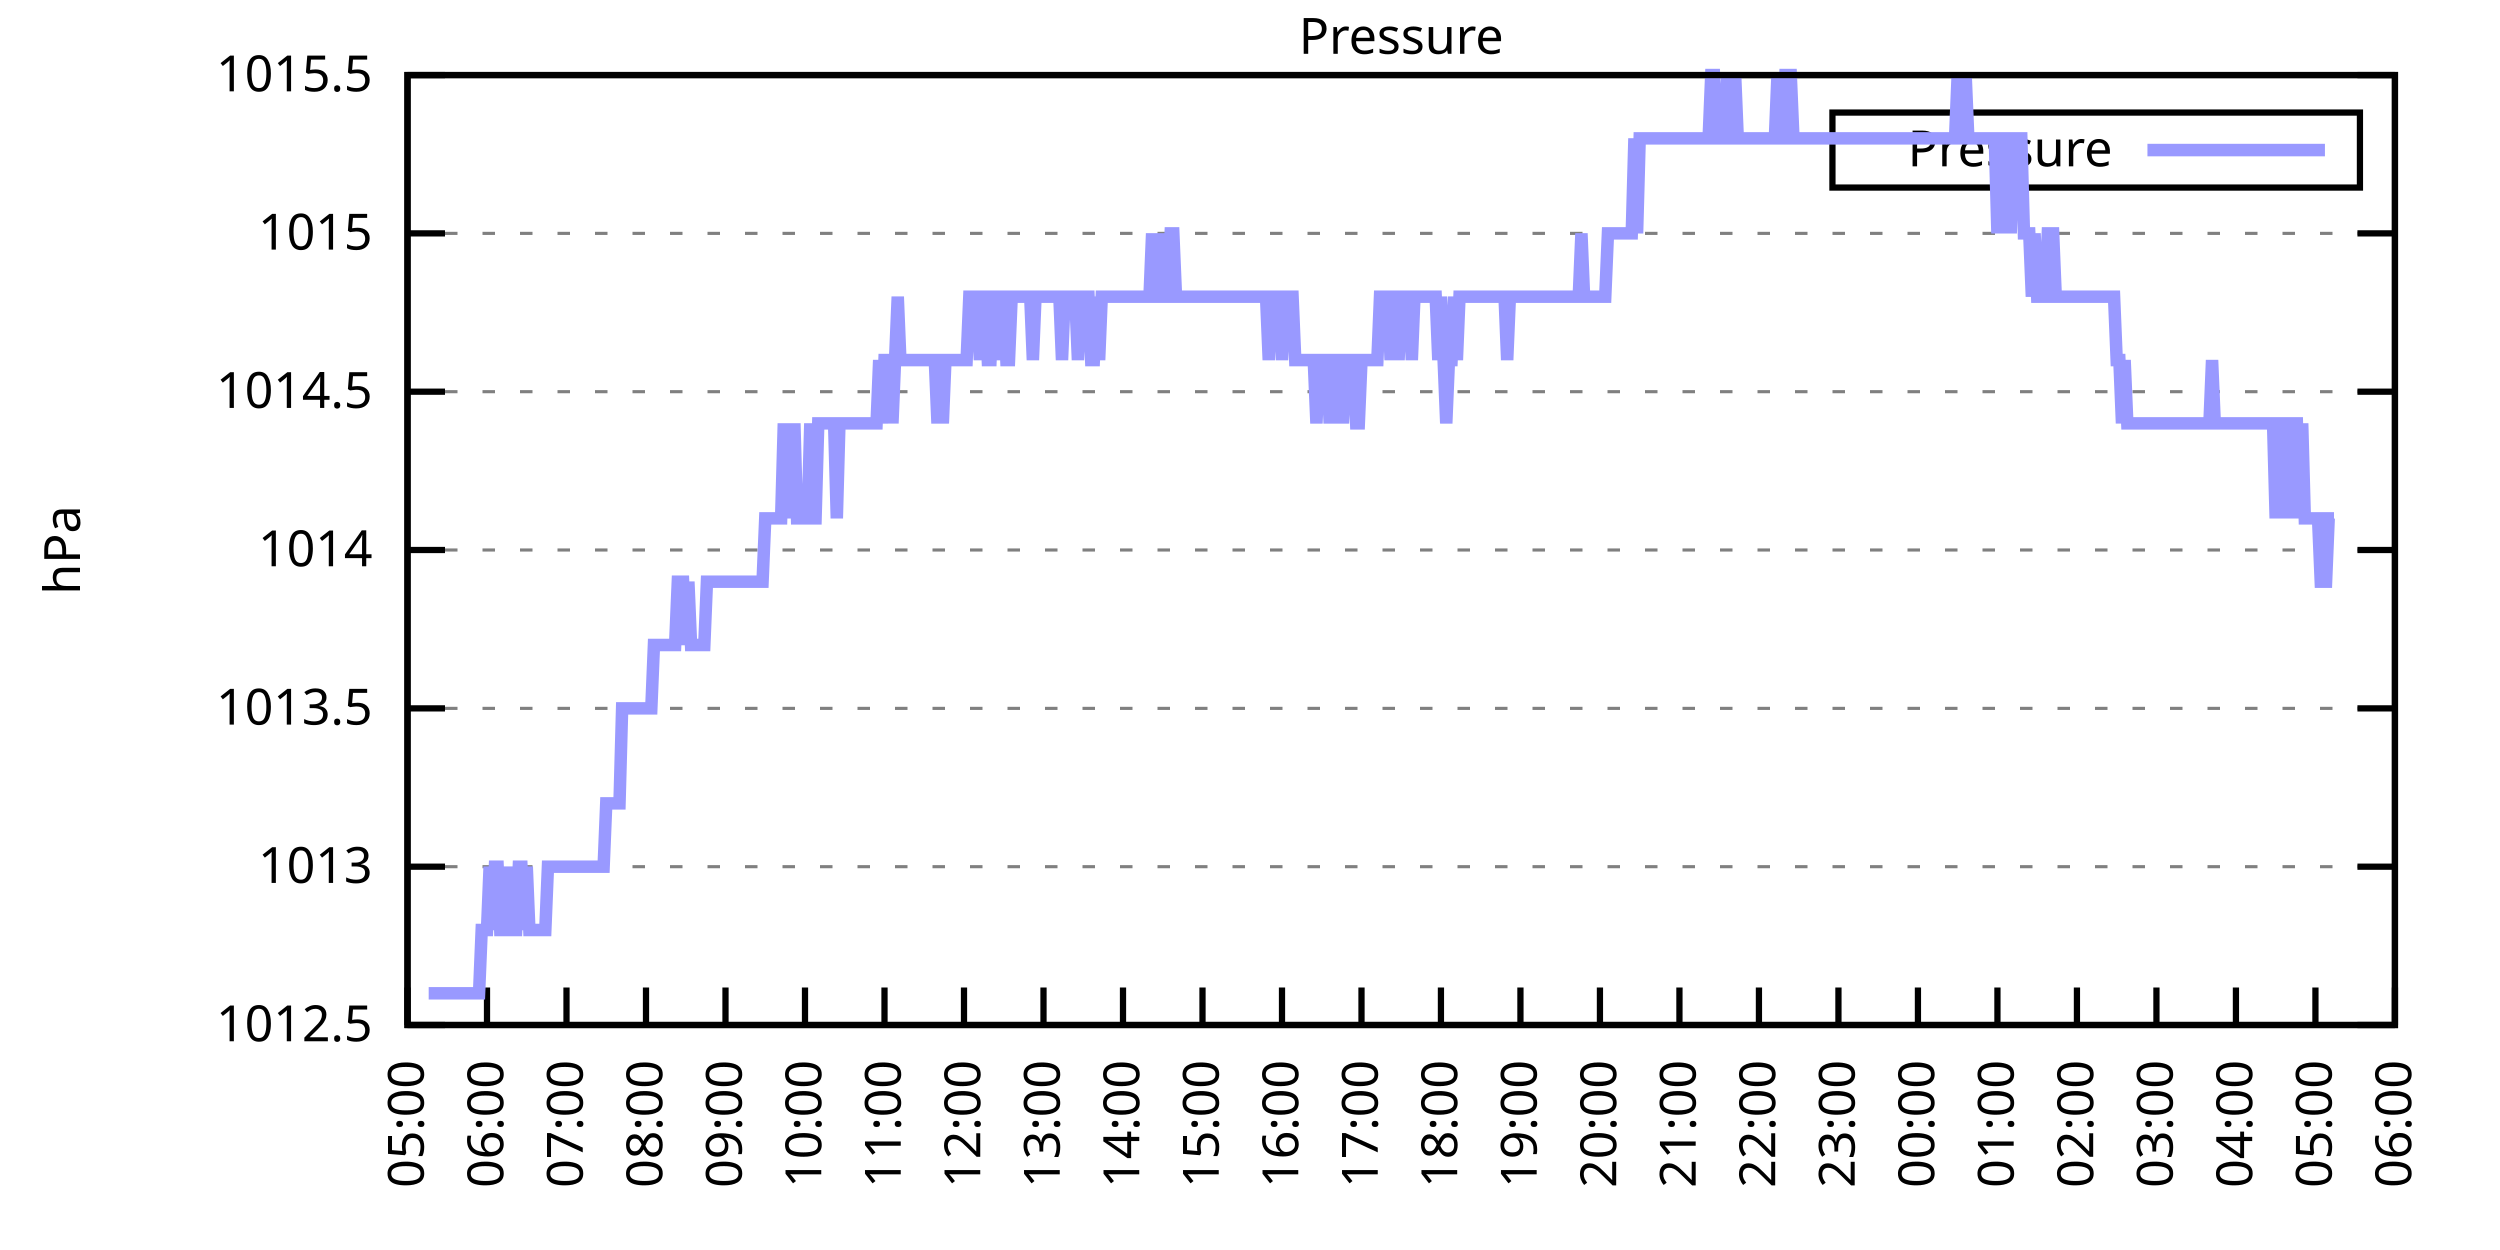
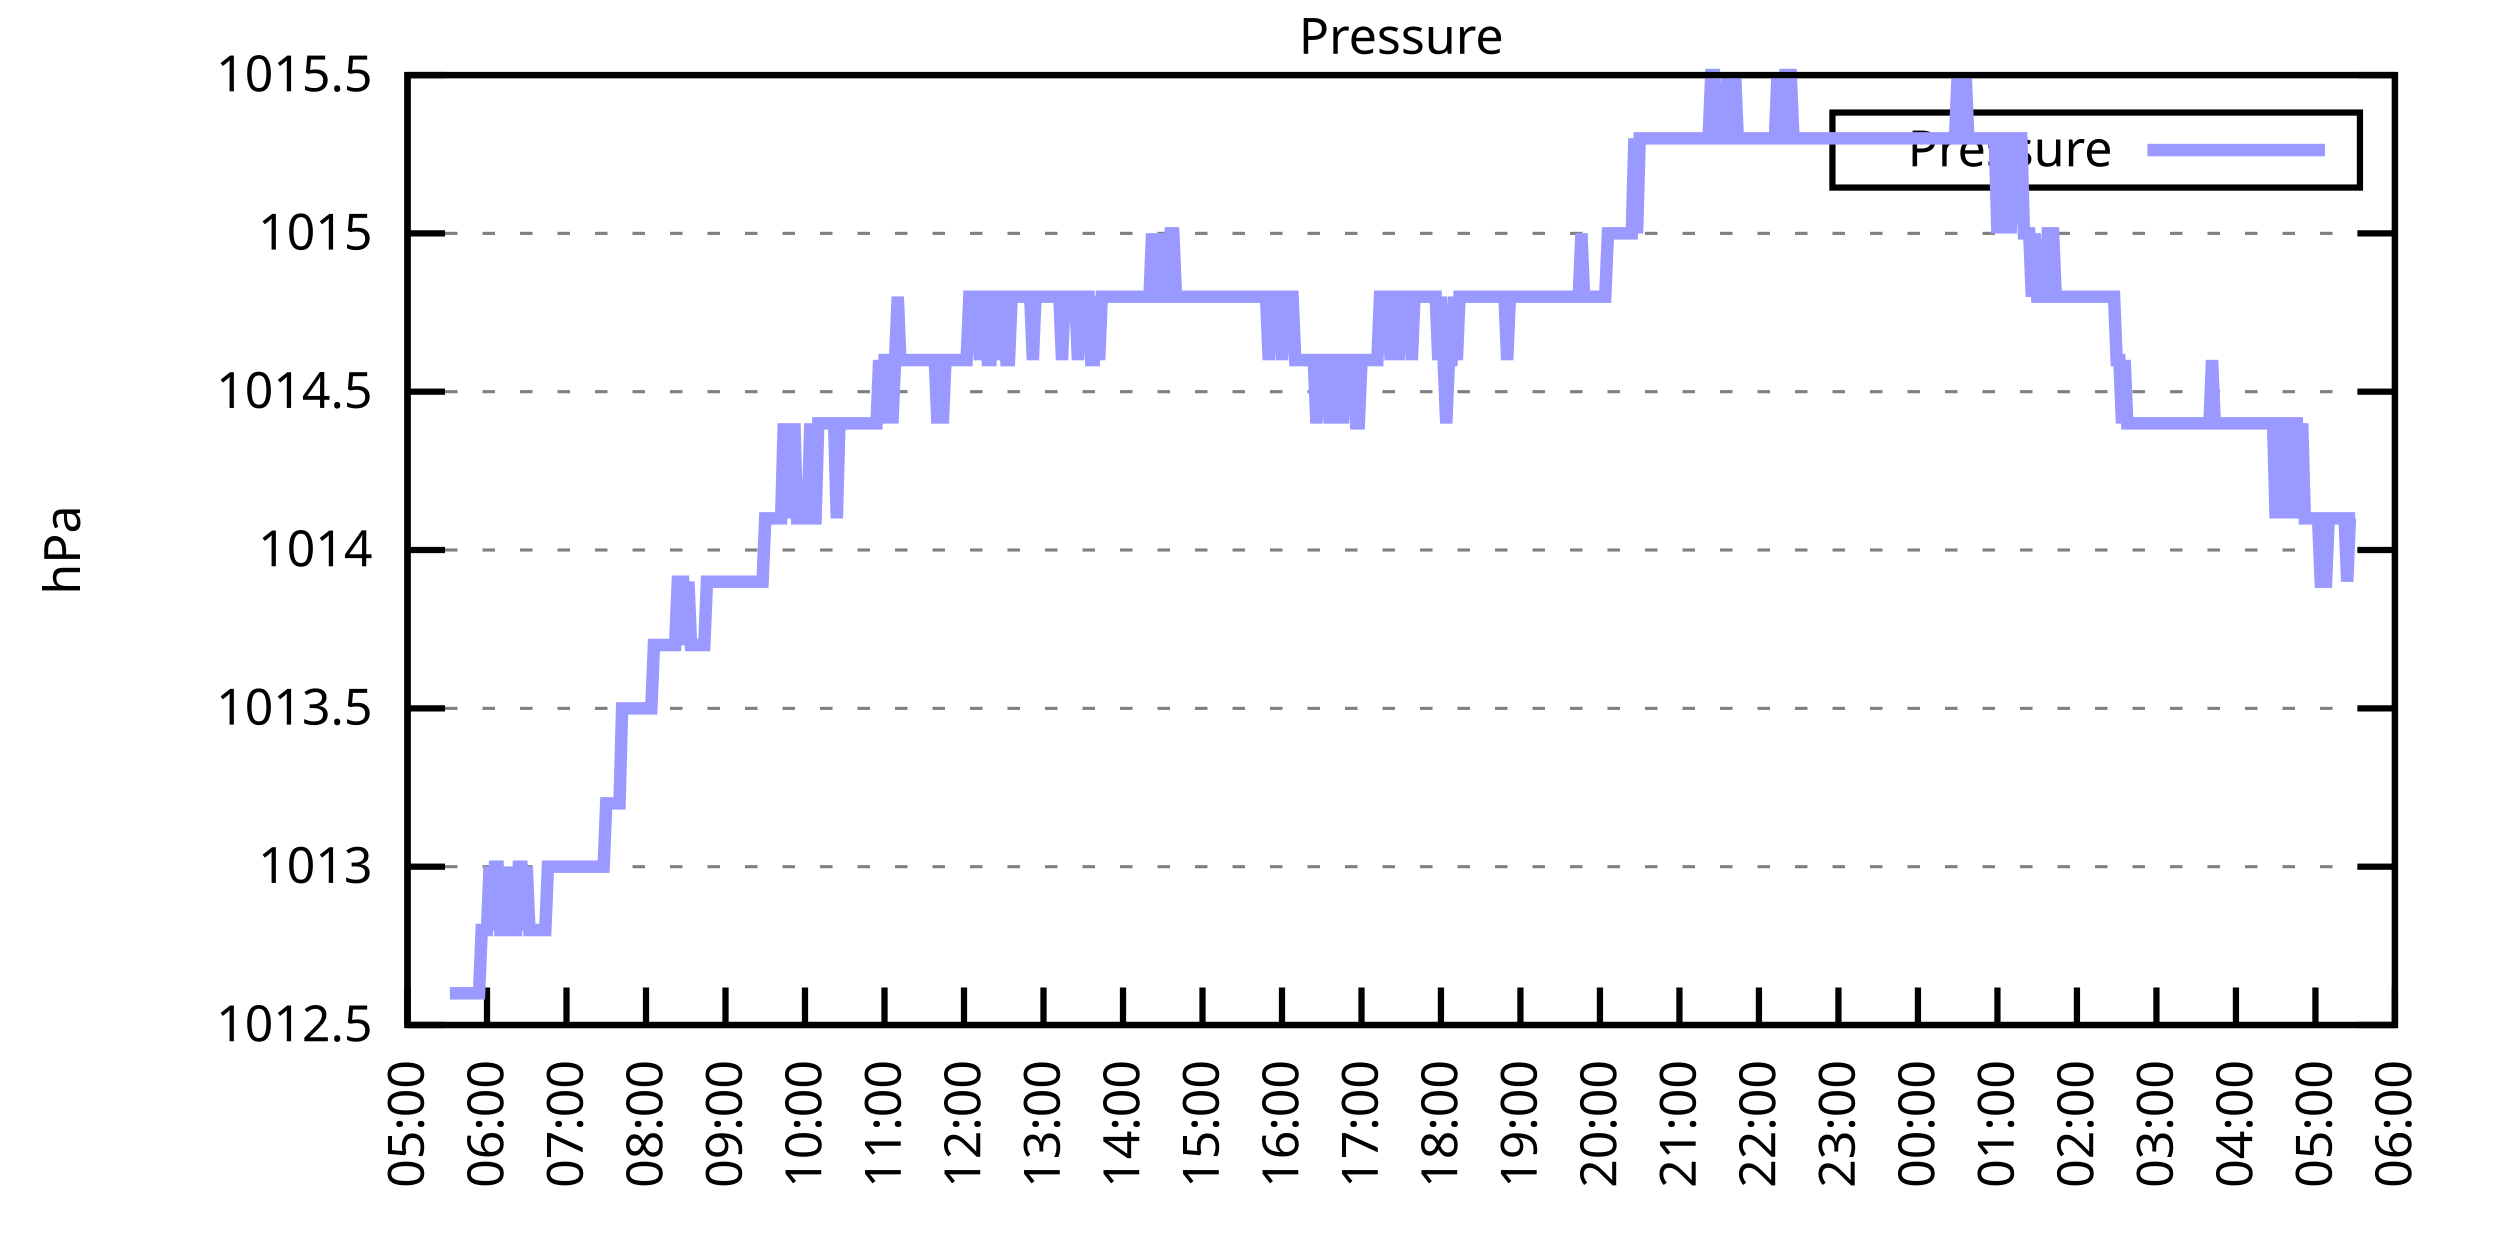
<svg xmlns="http://www.w3.org/2000/svg" xmlns:xlink="http://www.w3.org/1999/xlink" width="400" height="200" viewBox="0 0 400 200">
  <g id="gnuplot_canvas">
    <rect x="0" y="0" width="400" height="200" fill="none" />
    <defs>
      <circle id="gpDot" r="0.5" stroke-width="0.5" stroke="currentColor" />
      <path id="gpPt0" stroke-width="0.333" stroke="currentColor" d="M-1,0 h2 M0,-1 v2" />
      <path id="gpPt1" stroke-width="0.333" stroke="currentColor" d="M-1,-1 L1,1 M1,-1 L-1,1" />
      <path id="gpPt2" stroke-width="0.333" stroke="currentColor" d="M-1,0 L1,0 M0,-1 L0,1 M-1,-1 L1,1 M-1,1 L1,-1" />
      <rect id="gpPt3" stroke-width="0.333" stroke="currentColor" x="-1" y="-1" width="2" height="2" />
      <rect id="gpPt4" stroke-width="0.333" stroke="currentColor" fill="currentColor" x="-1" y="-1" width="2" height="2" />
      <circle id="gpPt5" stroke-width="0.333" stroke="currentColor" cx="0" cy="0" r="1" />
      <use xlink:href="#gpPt5" id="gpPt6" fill="currentColor" stroke="none" />
      <path id="gpPt7" stroke-width="0.333" stroke="currentColor" d="M0,-1.33 L-1.33,0.67 L1.33,0.67 z" />
      <use xlink:href="#gpPt7" id="gpPt8" fill="currentColor" stroke="none" />
      <use xlink:href="#gpPt7" id="gpPt9" stroke="currentColor" transform="rotate(180)" />
      <use xlink:href="#gpPt9" id="gpPt10" fill="currentColor" stroke="none" />
      <use xlink:href="#gpPt3" id="gpPt11" stroke="currentColor" transform="rotate(45)" />
      <use xlink:href="#gpPt11" id="gpPt12" fill="currentColor" stroke="none" />
      <path id="gpPt13" stroke-width="0.333" stroke="currentColor" d="M0,1.330 L1.265,0.411 L0.782,-1.067 L-0.782,-1.076 L-1.265,0.411 z" />
      <use xlink:href="#gpPt13" id="gpPt14" fill="currentColor" stroke="none" />
      <filter id="textbox" filterUnits="objectBoundingBox" x="0" y="0" height="1" width="1">
        <feFlood flood-color="white" flood-opacity="1" result="bgnd" />
        <feComposite in="SourceGraphic" in2="bgnd" operator="atop" />
      </filter>
      <filter id="greybox" filterUnits="objectBoundingBox" x="0" y="0" height="1" width="1">
        <feFlood flood-color="lightgrey" flood-opacity="1" result="grey" />
        <feComposite in="SourceGraphic" in2="grey" operator="atop" />
      </filter>
    </defs>
    <g fill="none" color="white" stroke="currentColor" stroke-width="1.00" stroke-linecap="butt" stroke-linejoin="miter">
</g>
    <g fill="none" color="black" stroke="currentColor" stroke-width="1.00" stroke-linecap="butt" stroke-linejoin="miter">
      <g stroke="none" shape-rendering="crispEdges">
        <polygon fill="rgb(255, 255, 255)" points="65.20,164.00 383.18,164.00 383.18,12.02 65.20,12.02 " />
      </g>
    </g>
    <g fill="none" color="black" stroke="currentColor" stroke-width="1.00" stroke-linecap="butt" stroke-linejoin="miter">
</g>
    <g fill="none" color="black" stroke="black" stroke-width="0.50" stroke-linecap="butt" stroke-linejoin="miter">
</g>
    <g fill="none" color="gray" stroke="currentColor" stroke-width="0.50" stroke-linecap="butt" stroke-linejoin="miter">
      <path stroke="gray" stroke-dasharray="2,4" class="gridline" d="M65.20,164.00 L383.19,164.00  " />
    </g>
    <g fill="none" color="gray" stroke="gray" stroke-width="1.00" stroke-linecap="butt" stroke-linejoin="miter">
</g>
    <g fill="none" color="black" stroke="currentColor" stroke-width="1.00" stroke-linecap="butt" stroke-linejoin="miter">
      <path stroke="black" d="M65.20,164.00 L71.20,164.00 M383.19,164.00 L377.19,164.00  " />
      <g transform="translate(59.60,166.60)" stroke="none" fill="black" font-family="Sans" font-size="8.00" text-anchor="end">
        <text>
          <tspan font-family="Sans"> 1012.5</tspan>
        </text>
      </g>
    </g>
    <g fill="none" color="black" stroke="currentColor" stroke-width="1.00" stroke-linecap="butt" stroke-linejoin="miter">
</g>
    <g fill="none" color="black" stroke="black" stroke-width="0.50" stroke-linecap="butt" stroke-linejoin="miter">
</g>
    <g fill="none" color="gray" stroke="currentColor" stroke-width="0.50" stroke-linecap="butt" stroke-linejoin="miter">
      <path stroke="gray" stroke-dasharray="2,4" class="gridline" d="M65.20,138.67 L383.19,138.67  " />
    </g>
    <g fill="none" color="gray" stroke="gray" stroke-width="1.00" stroke-linecap="butt" stroke-linejoin="miter">
</g>
    <g fill="none" color="black" stroke="currentColor" stroke-width="1.00" stroke-linecap="butt" stroke-linejoin="miter">
      <path stroke="black" d="M65.20,138.67 L71.20,138.67 M383.19,138.67 L377.19,138.67  " />
      <g transform="translate(59.60,141.27)" stroke="none" fill="black" font-family="Sans" font-size="8.00" text-anchor="end">
        <text>
          <tspan font-family="Sans"> 1013</tspan>
        </text>
      </g>
    </g>
    <g fill="none" color="black" stroke="currentColor" stroke-width="1.00" stroke-linecap="butt" stroke-linejoin="miter">
</g>
    <g fill="none" color="black" stroke="black" stroke-width="0.50" stroke-linecap="butt" stroke-linejoin="miter">
</g>
    <g fill="none" color="gray" stroke="currentColor" stroke-width="0.50" stroke-linecap="butt" stroke-linejoin="miter">
      <path stroke="gray" stroke-dasharray="2,4" class="gridline" d="M65.20,113.34 L383.19,113.34  " />
    </g>
    <g fill="none" color="gray" stroke="gray" stroke-width="1.00" stroke-linecap="butt" stroke-linejoin="miter">
</g>
    <g fill="none" color="black" stroke="currentColor" stroke-width="1.00" stroke-linecap="butt" stroke-linejoin="miter">
      <path stroke="black" d="M65.20,113.34 L71.20,113.34 M383.19,113.34 L377.19,113.34  " />
      <g transform="translate(59.60,115.94)" stroke="none" fill="black" font-family="Sans" font-size="8.00" text-anchor="end">
        <text>
          <tspan font-family="Sans"> 1013.5</tspan>
        </text>
      </g>
    </g>
    <g fill="none" color="black" stroke="currentColor" stroke-width="1.00" stroke-linecap="butt" stroke-linejoin="miter">
</g>
    <g fill="none" color="black" stroke="black" stroke-width="0.50" stroke-linecap="butt" stroke-linejoin="miter">
</g>
    <g fill="none" color="gray" stroke="currentColor" stroke-width="0.50" stroke-linecap="butt" stroke-linejoin="miter">
      <path stroke="gray" stroke-dasharray="2,4" class="gridline" d="M65.20,88.00 L383.19,88.00  " />
    </g>
    <g fill="none" color="gray" stroke="gray" stroke-width="1.00" stroke-linecap="butt" stroke-linejoin="miter">
</g>
    <g fill="none" color="black" stroke="currentColor" stroke-width="1.00" stroke-linecap="butt" stroke-linejoin="miter">
      <path stroke="black" d="M65.20,88.00 L71.20,88.00 M383.19,88.00 L377.19,88.00  " />
      <g transform="translate(59.60,90.60)" stroke="none" fill="black" font-family="Sans" font-size="8.00" text-anchor="end">
        <text>
          <tspan font-family="Sans"> 1014</tspan>
        </text>
      </g>
    </g>
    <g fill="none" color="black" stroke="currentColor" stroke-width="1.00" stroke-linecap="butt" stroke-linejoin="miter">
</g>
    <g fill="none" color="black" stroke="black" stroke-width="0.50" stroke-linecap="butt" stroke-linejoin="miter">
</g>
    <g fill="none" color="gray" stroke="currentColor" stroke-width="0.50" stroke-linecap="butt" stroke-linejoin="miter">
      <path stroke="gray" stroke-dasharray="2,4" class="gridline" d="M65.20,62.67 L383.19,62.67  " />
    </g>
    <g fill="none" color="gray" stroke="gray" stroke-width="1.00" stroke-linecap="butt" stroke-linejoin="miter">
</g>
    <g fill="none" color="black" stroke="currentColor" stroke-width="1.00" stroke-linecap="butt" stroke-linejoin="miter">
      <path stroke="black" d="M65.20,62.67 L71.20,62.67 M383.19,62.67 L377.19,62.67  " />
      <g transform="translate(59.60,65.27)" stroke="none" fill="black" font-family="Sans" font-size="8.00" text-anchor="end">
        <text>
          <tspan font-family="Sans"> 1014.5</tspan>
        </text>
      </g>
    </g>
    <g fill="none" color="black" stroke="currentColor" stroke-width="1.00" stroke-linecap="butt" stroke-linejoin="miter">
</g>
    <g fill="none" color="black" stroke="black" stroke-width="0.50" stroke-linecap="butt" stroke-linejoin="miter">
</g>
    <g fill="none" color="gray" stroke="currentColor" stroke-width="0.50" stroke-linecap="butt" stroke-linejoin="miter">
      <path stroke="gray" stroke-dasharray="2,4" class="gridline" d="M65.20,37.34 L383.19,37.34  " />
    </g>
    <g fill="none" color="gray" stroke="gray" stroke-width="1.00" stroke-linecap="butt" stroke-linejoin="miter">
</g>
    <g fill="none" color="black" stroke="currentColor" stroke-width="1.00" stroke-linecap="butt" stroke-linejoin="miter">
      <path stroke="black" d="M65.20,37.34 L71.20,37.34 M383.19,37.34 L377.19,37.34  " />
      <g transform="translate(59.60,39.94)" stroke="none" fill="black" font-family="Sans" font-size="8.00" text-anchor="end">
        <text>
          <tspan font-family="Sans"> 1015</tspan>
        </text>
      </g>
    </g>
    <g fill="none" color="black" stroke="currentColor" stroke-width="1.00" stroke-linecap="butt" stroke-linejoin="miter">
</g>
    <g fill="none" color="black" stroke="black" stroke-width="0.50" stroke-linecap="butt" stroke-linejoin="miter">
</g>
    <g fill="none" color="gray" stroke="currentColor" stroke-width="0.50" stroke-linecap="butt" stroke-linejoin="miter">
      <path stroke="gray" stroke-dasharray="2,4" class="gridline" d="M65.20,12.01 L383.19,12.01  " />
    </g>
    <g fill="none" color="gray" stroke="gray" stroke-width="1.00" stroke-linecap="butt" stroke-linejoin="miter">
</g>
    <g fill="none" color="black" stroke="currentColor" stroke-width="1.00" stroke-linecap="butt" stroke-linejoin="miter">
      <path stroke="black" d="M65.20,12.01 L71.20,12.01 M383.19,12.01 L377.19,12.01  " />
      <g transform="translate(59.60,14.61)" stroke="none" fill="black" font-family="Sans" font-size="8.00" text-anchor="end">
        <text>
          <tspan font-family="Sans"> 1015.5</tspan>
        </text>
      </g>
    </g>
    <g fill="none" color="black" stroke="currentColor" stroke-width="1.00" stroke-linecap="butt" stroke-linejoin="miter">
      <path stroke="black" d="M65.20,164.00 L65.20,158.00  " />
      <g transform="translate(67.80,169.60) rotate(270.00)" stroke="none" fill="black" font-family="Sans" font-size="8.00" text-anchor="end">
        <text>
          <tspan font-family="Sans">05:00</tspan>
        </text>
      </g>
    </g>
    <g fill="none" color="black" stroke="currentColor" stroke-width="1.00" stroke-linecap="butt" stroke-linejoin="miter">
      <path stroke="black" d="M77.92,164.00 L77.92,158.00  " />
      <g transform="translate(80.52,169.60) rotate(270.00)" stroke="none" fill="black" font-family="Sans" font-size="8.00" text-anchor="end">
        <text>
          <tspan font-family="Sans">06:00</tspan>
        </text>
      </g>
    </g>
    <g fill="none" color="black" stroke="currentColor" stroke-width="1.00" stroke-linecap="butt" stroke-linejoin="miter">
      <path stroke="black" d="M90.64,164.00 L90.64,158.00  " />
      <g transform="translate(93.24,169.60) rotate(270.00)" stroke="none" fill="black" font-family="Sans" font-size="8.00" text-anchor="end">
        <text>
          <tspan font-family="Sans">07:00</tspan>
        </text>
      </g>
    </g>
    <g fill="none" color="black" stroke="currentColor" stroke-width="1.00" stroke-linecap="butt" stroke-linejoin="miter">
      <path stroke="black" d="M103.36,164.00 L103.36,158.00  " />
      <g transform="translate(105.96,169.60) rotate(270.00)" stroke="none" fill="black" font-family="Sans" font-size="8.00" text-anchor="end">
        <text>
          <tspan font-family="Sans">08:00</tspan>
        </text>
      </g>
    </g>
    <g fill="none" color="black" stroke="currentColor" stroke-width="1.00" stroke-linecap="butt" stroke-linejoin="miter">
      <path stroke="black" d="M116.08,164.00 L116.08,158.00  " />
      <g transform="translate(118.68,169.60) rotate(270.00)" stroke="none" fill="black" font-family="Sans" font-size="8.00" text-anchor="end">
        <text>
          <tspan font-family="Sans">09:00</tspan>
        </text>
      </g>
    </g>
    <g fill="none" color="black" stroke="currentColor" stroke-width="1.00" stroke-linecap="butt" stroke-linejoin="miter">
      <path stroke="black" d="M128.80,164.00 L128.80,158.00  " />
      <g transform="translate(131.40,169.60) rotate(270.00)" stroke="none" fill="black" font-family="Sans" font-size="8.00" text-anchor="end">
        <text>
          <tspan font-family="Sans">10:00</tspan>
        </text>
      </g>
    </g>
    <g fill="none" color="black" stroke="currentColor" stroke-width="1.00" stroke-linecap="butt" stroke-linejoin="miter">
      <path stroke="black" d="M141.52,164.00 L141.52,158.00  " />
      <g transform="translate(144.12,169.60) rotate(270.00)" stroke="none" fill="black" font-family="Sans" font-size="8.00" text-anchor="end">
        <text>
          <tspan font-family="Sans">11:00</tspan>
        </text>
      </g>
    </g>
    <g fill="none" color="black" stroke="currentColor" stroke-width="1.00" stroke-linecap="butt" stroke-linejoin="miter">
      <path stroke="black" d="M154.24,164.00 L154.24,158.00  " />
      <g transform="translate(156.84,169.60) rotate(270.00)" stroke="none" fill="black" font-family="Sans" font-size="8.00" text-anchor="end">
        <text>
          <tspan font-family="Sans">12:00</tspan>
        </text>
      </g>
    </g>
    <g fill="none" color="black" stroke="currentColor" stroke-width="1.00" stroke-linecap="butt" stroke-linejoin="miter">
      <path stroke="black" d="M166.96,164.00 L166.96,158.00  " />
      <g transform="translate(169.56,169.60) rotate(270.00)" stroke="none" fill="black" font-family="Sans" font-size="8.00" text-anchor="end">
        <text>
          <tspan font-family="Sans">13:00</tspan>
        </text>
      </g>
    </g>
    <g fill="none" color="black" stroke="currentColor" stroke-width="1.00" stroke-linecap="butt" stroke-linejoin="miter">
      <path stroke="black" d="M179.68,164.00 L179.68,158.00  " />
      <g transform="translate(182.28,169.60) rotate(270.00)" stroke="none" fill="black" font-family="Sans" font-size="8.00" text-anchor="end">
        <text>
          <tspan font-family="Sans">14:00</tspan>
        </text>
      </g>
    </g>
    <g fill="none" color="black" stroke="currentColor" stroke-width="1.00" stroke-linecap="butt" stroke-linejoin="miter">
      <path stroke="black" d="M192.40,164.00 L192.40,158.00  " />
      <g transform="translate(195.00,169.60) rotate(270.00)" stroke="none" fill="black" font-family="Sans" font-size="8.00" text-anchor="end">
        <text>
          <tspan font-family="Sans">15:00</tspan>
        </text>
      </g>
    </g>
    <g fill="none" color="black" stroke="currentColor" stroke-width="1.00" stroke-linecap="butt" stroke-linejoin="miter">
      <path stroke="black" d="M205.12,164.00 L205.12,158.00  " />
      <g transform="translate(207.72,169.60) rotate(270.00)" stroke="none" fill="black" font-family="Sans" font-size="8.00" text-anchor="end">
        <text>
          <tspan font-family="Sans">16:00</tspan>
        </text>
      </g>
    </g>
    <g fill="none" color="black" stroke="currentColor" stroke-width="1.00" stroke-linecap="butt" stroke-linejoin="miter">
      <path stroke="black" d="M217.84,164.00 L217.84,158.00  " />
      <g transform="translate(220.44,169.60) rotate(270.00)" stroke="none" fill="black" font-family="Sans" font-size="8.00" text-anchor="end">
        <text>
          <tspan font-family="Sans">17:00</tspan>
        </text>
      </g>
    </g>
    <g fill="none" color="black" stroke="currentColor" stroke-width="1.00" stroke-linecap="butt" stroke-linejoin="miter">
      <path stroke="black" d="M230.55,164.00 L230.55,158.00  " />
      <g transform="translate(233.15,169.60) rotate(270.00)" stroke="none" fill="black" font-family="Sans" font-size="8.00" text-anchor="end">
        <text>
          <tspan font-family="Sans">18:00</tspan>
        </text>
      </g>
    </g>
    <g fill="none" color="black" stroke="currentColor" stroke-width="1.00" stroke-linecap="butt" stroke-linejoin="miter">
      <path stroke="black" d="M243.27,164.00 L243.27,158.00  " />
      <g transform="translate(245.87,169.60) rotate(270.00)" stroke="none" fill="black" font-family="Sans" font-size="8.00" text-anchor="end">
        <text>
          <tspan font-family="Sans">19:00</tspan>
        </text>
      </g>
    </g>
    <g fill="none" color="black" stroke="currentColor" stroke-width="1.00" stroke-linecap="butt" stroke-linejoin="miter">
      <path stroke="black" d="M255.99,164.00 L255.99,158.00  " />
      <g transform="translate(258.59,169.60) rotate(270.00)" stroke="none" fill="black" font-family="Sans" font-size="8.00" text-anchor="end">
        <text>
          <tspan font-family="Sans">20:00</tspan>
        </text>
      </g>
    </g>
    <g fill="none" color="black" stroke="currentColor" stroke-width="1.00" stroke-linecap="butt" stroke-linejoin="miter">
      <path stroke="black" d="M268.71,164.00 L268.71,158.00  " />
      <g transform="translate(271.31,169.60) rotate(270.00)" stroke="none" fill="black" font-family="Sans" font-size="8.00" text-anchor="end">
        <text>
          <tspan font-family="Sans">21:00</tspan>
        </text>
      </g>
    </g>
    <g fill="none" color="black" stroke="currentColor" stroke-width="1.00" stroke-linecap="butt" stroke-linejoin="miter">
      <path stroke="black" d="M281.43,164.00 L281.43,158.00  " />
      <g transform="translate(284.03,169.60) rotate(270.00)" stroke="none" fill="black" font-family="Sans" font-size="8.00" text-anchor="end">
        <text>
          <tspan font-family="Sans">22:00</tspan>
        </text>
      </g>
    </g>
    <g fill="none" color="black" stroke="currentColor" stroke-width="1.00" stroke-linecap="butt" stroke-linejoin="miter">
      <path stroke="black" d="M294.15,164.00 L294.15,158.00  " />
      <g transform="translate(296.75,169.60) rotate(270.00)" stroke="none" fill="black" font-family="Sans" font-size="8.00" text-anchor="end">
        <text>
          <tspan font-family="Sans">23:00</tspan>
        </text>
      </g>
    </g>
    <g fill="none" color="black" stroke="currentColor" stroke-width="1.00" stroke-linecap="butt" stroke-linejoin="miter">
      <path stroke="black" d="M306.87,164.00 L306.87,158.00  " />
      <g transform="translate(309.47,169.60) rotate(270.00)" stroke="none" fill="black" font-family="Sans" font-size="8.00" text-anchor="end">
        <text>
          <tspan font-family="Sans">00:00</tspan>
        </text>
      </g>
    </g>
    <g fill="none" color="black" stroke="currentColor" stroke-width="1.00" stroke-linecap="butt" stroke-linejoin="miter">
      <path stroke="black" d="M319.59,164.00 L319.59,158.00  " />
      <g transform="translate(322.19,169.60) rotate(270.00)" stroke="none" fill="black" font-family="Sans" font-size="8.00" text-anchor="end">
        <text>
          <tspan font-family="Sans">01:00</tspan>
        </text>
      </g>
    </g>
    <g fill="none" color="black" stroke="currentColor" stroke-width="1.00" stroke-linecap="butt" stroke-linejoin="miter">
      <path stroke="black" d="M332.31,164.00 L332.31,158.00  " />
      <g transform="translate(334.91,169.60) rotate(270.00)" stroke="none" fill="black" font-family="Sans" font-size="8.00" text-anchor="end">
        <text>
          <tspan font-family="Sans">02:00</tspan>
        </text>
      </g>
    </g>
    <g fill="none" color="black" stroke="currentColor" stroke-width="1.00" stroke-linecap="butt" stroke-linejoin="miter">
      <path stroke="black" d="M345.03,164.00 L345.03,158.00  " />
      <g transform="translate(347.63,169.60) rotate(270.00)" stroke="none" fill="black" font-family="Sans" font-size="8.00" text-anchor="end">
        <text>
          <tspan font-family="Sans">03:00</tspan>
        </text>
      </g>
    </g>
    <g fill="none" color="black" stroke="currentColor" stroke-width="1.00" stroke-linecap="butt" stroke-linejoin="miter">
      <path stroke="black" d="M357.75,164.00 L357.75,158.00  " />
      <g transform="translate(360.35,169.60) rotate(270.00)" stroke="none" fill="black" font-family="Sans" font-size="8.00" text-anchor="end">
        <text>
          <tspan font-family="Sans">04:00</tspan>
        </text>
      </g>
    </g>
    <g fill="none" color="black" stroke="currentColor" stroke-width="1.00" stroke-linecap="butt" stroke-linejoin="miter">
      <path stroke="black" d="M370.47,164.00 L370.47,158.00  " />
      <g transform="translate(373.07,169.60) rotate(270.00)" stroke="none" fill="black" font-family="Sans" font-size="8.00" text-anchor="end">
        <text>
          <tspan font-family="Sans">05:00</tspan>
        </text>
      </g>
    </g>
    <g fill="none" color="black" stroke="currentColor" stroke-width="1.00" stroke-linecap="butt" stroke-linejoin="miter">
      <path stroke="black" d="M383.19,164.00 L383.19,158.00  " />
      <g transform="translate(385.79,169.60) rotate(270.00)" stroke="none" fill="black" font-family="Sans" font-size="8.00" text-anchor="end">
        <text>
          <tspan font-family="Sans">06:00</tspan>
        </text>
      </g>
    </g>
    <g fill="none" color="black" stroke="currentColor" stroke-width="1.00" stroke-linecap="butt" stroke-linejoin="miter">
</g>
    <g fill="none" color="black" stroke="currentColor" stroke-width="1.00" stroke-linecap="butt" stroke-linejoin="miter">
      <path stroke="black" d="M65.20,12.01 L65.20,164.00 L383.19,164.00 L383.19,12.01 L65.20,12.01 Z  " />
    </g>
    <g fill="none" color="black" stroke="currentColor" stroke-width="1.00" stroke-linecap="butt" stroke-linejoin="miter">
</g>
    <g fill="none" color="black" stroke="currentColor" stroke-width="1.00" stroke-linecap="butt" stroke-linejoin="miter">
      <path stroke="black" d="M293.19,30.01 L293.19,18.01 L377.59,18.01 L377.59,30.01 L293.19,30.01 Z  " />
    </g>
    <g id="Pressure_plot_1">
      <g fill="none" color="white" stroke="black" stroke-width="2.00" stroke-linecap="butt" stroke-linejoin="miter">
</g>
      <g fill="none" color="black" stroke="currentColor" stroke-width="2.00" stroke-linecap="butt" stroke-linejoin="miter">
        <g transform="translate(337.99,26.61)" stroke="none" fill="black" font-family="Sans" font-size="8.00" text-anchor="end">
          <text>
            <tspan font-family="Sans">Pressure</tspan>
          </text>
        </g>
      </g>
      <g fill="none" color="black" stroke="currentColor" stroke-width="2.00" stroke-linecap="butt" stroke-linejoin="miter">
-         <path stroke="rgb(153, 153, 255)" d="M343.59,24.01 L371.99,24.01 M68.59,158.93 L69.02,158.93 L69.44,158.93 L69.86,158.93 L70.29,158.93 L70.71,158.93   L71.14,158.93 L71.56,158.93 L71.98,158.93 L72.41,158.93 L72.83,158.93 L73.26,158.93 L73.68,158.93 L74.10,158.93   L74.53,158.93 L74.95,158.93 L75.38,158.93 L75.80,158.93 L76.22,158.93 L76.65,158.93 L77.07,148.80 L77.50,148.80   L77.92,148.80 L78.34,138.67 L78.77,148.80 L79.19,138.67 L79.62,138.67 L80.04,148.80 L80.46,148.80 L80.89,148.80   L81.31,138.67 L81.74,148.80 L82.16,148.80 L82.58,148.80 L83.01,138.67 L83.43,138.67 L83.86,148.80 L84.28,138.67   L84.70,148.80 L85.13,148.80 L85.55,148.80 L85.98,148.80 L86.40,148.80 L86.82,148.80 L87.25,148.80 L87.67,138.67   L88.10,138.67 L88.52,138.67 L88.94,138.67 L89.37,138.67 L89.79,138.67 L90.22,138.67 L90.64,138.67 L91.06,138.67   L91.49,138.67 L91.91,138.67 L92.34,138.67 L92.76,138.67 L93.18,138.67 L93.61,138.67 L94.03,138.67 L94.46,138.67   L94.88,138.67 L95.30,138.67 L95.73,138.67 L96.15,138.67 L96.58,138.67 L97.00,128.54 L97.42,128.54 L97.85,128.54   L98.27,128.54 L98.69,128.54 L99.12,128.54 L99.54,113.34 L99.97,113.34 L100.39,113.34 L100.81,113.34 L101.24,113.34   L101.66,113.34 L102.09,113.34 L102.51,113.34 L102.93,113.34 L103.36,113.34 L103.78,113.34 L104.21,113.34 L104.63,103.20   L105.05,103.20 L105.48,103.20 L105.90,103.20 L106.33,103.20 L106.75,103.20 L107.17,103.20 L107.60,103.20 L108.02,103.20   L108.45,93.07 L108.87,93.07 L109.29,93.07 L109.72,103.20 L110.14,93.07 L110.57,103.20 L110.99,103.20 L111.41,103.20   L111.84,103.20 L112.26,103.20 L112.69,103.20 L113.11,93.07 L113.53,93.07 L113.96,93.07 L114.38,93.07 L114.81,93.07   L115.23,93.07 L115.65,93.07 L116.08,93.07 L116.50,93.07 L116.93,93.07 L117.35,93.07 L117.77,93.07 L118.20,93.07   L118.62,93.07 L119.05,93.07 L119.47,93.07 L119.89,93.07 L120.32,93.07 L120.74,93.07 L121.17,93.07 L121.59,93.07   L122.01,93.07 L122.44,82.94 L122.86,82.94 L123.29,82.94 L123.71,82.94 L124.13,82.94 L124.56,82.94 L124.98,82.94   L125.41,67.74 L125.83,82.94 L126.25,67.74 L126.68,82.94 L127.10,67.74 L127.53,82.94 L127.95,82.94 L128.37,82.94   L128.80,82.94 L129.22,82.94 L129.65,67.74 L130.07,82.94 L130.49,82.94 L130.92,67.74 L131.34,67.74 L131.77,67.74   L132.19,67.74 L132.61,67.74 L133.04,67.74 L133.46,67.74 L133.89,82.94 L134.31,67.74 L134.73,67.74 L135.16,67.74   L135.58,67.74 L136.01,67.74 L136.43,67.74 L136.85,67.74 L137.28,67.74 L137.70,67.74 L138.13,67.74 L138.55,67.74   L138.97,67.74 L139.40,67.74 L139.82,67.74 L140.25,67.74 L140.67,57.61 L141.09,67.74 L141.52,57.61 L141.94,57.61   L142.37,57.61 L142.79,67.74 L143.21,57.61 L143.64,47.47 L144.06,57.61 L144.49,57.61 L144.91,57.61 L145.33,57.61   L145.76,57.61 L146.18,57.61 L146.61,57.61 L147.03,57.61 L147.45,57.61 L147.88,57.61 L148.30,57.61 L148.73,57.61   L149.15,57.61 L149.57,57.61 L150.00,67.74 L150.42,57.61 L150.85,67.74 L151.27,57.61 L151.69,57.61 L152.12,57.61   L152.54,57.61 L152.97,57.61 L153.39,57.61 L153.81,57.61 L154.24,57.61 L154.66,57.61 L155.09,47.47 L155.51,47.47   L155.93,47.47 L156.36,47.47 L156.78,57.61 L157.21,47.47 L157.63,47.47 L158.05,57.61 L158.48,57.61 L158.90,47.47   L159.33,47.47 L159.75,57.61 L160.17,47.47 L160.60,47.47 L161.02,57.61 L161.44,57.61 L161.87,47.47 L162.29,47.47   L162.72,47.47 L163.14,47.47 L163.56,47.47 L163.99,47.47 L164.41,47.47 L164.84,47.47 L165.26,57.61 L165.68,47.47   L166.11,47.47 L166.53,47.47 L166.96,47.47 L167.38,47.47 L167.80,47.47 L168.23,47.47 L168.65,47.47 L169.08,47.47   L169.50,47.47 L169.92,57.61 L170.35,47.47 L170.77,47.47 L171.20,47.47 L171.62,47.47 L172.04,47.47 L172.47,57.61   L172.89,47.47 L173.32,47.47 L173.74,47.47 L174.16,47.47 L174.59,57.61 L175.01,57.61 L175.44,47.47 L175.86,57.61   L176.28,47.47 L176.71,47.47 L177.13,47.47 L177.56,47.47 L177.98,47.47 L178.40,47.47 L178.83,47.47 L179.25,47.47   L179.68,47.47 L180.10,47.47 L180.52,47.47 L180.95,47.47 L181.37,47.47 L181.80,47.47 L182.22,47.47 L182.64,47.47   L183.07,47.47 L183.49,47.47 L183.92,47.47 L184.34,37.34 L184.76,47.47 L185.19,47.47 L185.61,47.47 L186.04,37.34   L186.46,47.47 L186.88,47.47 L187.31,37.34 L187.73,37.34 L188.16,47.47 L188.58,47.47 L189.00,47.47 L189.43,47.47   L189.85,47.47 L190.28,47.47 L190.70,47.47 L191.12,47.47 L191.55,47.47 L191.97,47.47 L192.40,47.47 L192.82,47.47   L193.24,47.47 L193.67,47.47 L194.09,47.47 L194.52,47.47 L194.94,47.47 L195.36,47.47 L195.79,47.47 L196.21,47.47   L196.64,47.47 L197.06,47.47 L197.48,47.47 L197.91,47.47 L198.33,47.47 L198.76,47.47 L199.18,47.47 L199.60,47.47   L200.03,47.47 L200.45,47.47 L200.88,47.47 L201.30,47.47 L201.72,47.47 L202.15,47.47 L202.57,47.47 L203.00,57.61   L203.42,47.47 L203.84,47.47 L204.27,47.47 L204.69,47.47 L205.12,57.61 L205.54,47.47 L205.96,47.47 L206.39,47.47   L206.81,47.47 L207.24,57.61 L207.66,57.61 L208.08,57.61 L208.51,57.61 L208.93,57.61 L209.36,57.61 L209.78,57.61   L210.20,57.61 L210.63,67.74 L211.05,57.61 L211.48,57.61 L211.90,57.61 L212.32,57.61 L212.75,67.74 L213.17,57.61   L213.60,67.74 L214.02,57.61 L214.44,57.61 L214.87,67.74 L215.29,57.61 L215.72,57.61 L216.14,57.61 L216.56,57.61   L216.99,67.74 L217.41,67.74 L217.84,57.61 L218.26,57.61 L218.68,57.61 L219.11,57.61 L219.53,57.61 L219.96,57.61   L220.38,57.61 L220.80,47.47 L221.23,47.47 L221.65,47.47 L222.08,47.47 L222.50,57.61 L222.92,47.47 L223.35,47.47   L223.77,57.61 L224.20,47.47 L224.62,47.47 L225.04,47.47 L225.47,47.47 L225.89,57.61 L226.31,47.47 L226.74,47.47   L227.16,47.47 L227.59,47.47 L228.01,47.47 L228.43,47.47 L228.86,47.47 L229.28,47.47 L229.71,47.47 L230.13,57.61   L230.55,47.47 L230.98,57.61 L231.40,67.74 L231.83,57.61 L232.25,57.61 L232.67,47.47 L233.10,57.61 L233.52,47.47   L233.95,47.47 L234.37,47.47 L234.79,47.47 L235.22,47.47 L235.64,47.47 L236.07,47.47 L236.49,47.47 L236.91,47.47   L237.34,47.47 L237.76,47.47 L238.19,47.47 L238.61,47.47 L239.03,47.47 L239.46,47.47 L239.88,47.47 L240.31,47.47   L240.73,47.47 L241.15,57.61 L241.58,47.47 L242.00,47.47 L242.43,47.47 L242.85,47.47 L243.27,47.47 L243.70,47.47   L244.12,47.47 L244.55,47.47 L244.97,47.47 L245.39,47.47 L245.82,47.47 L246.24,47.47 L246.67,47.47 L247.09,47.47   L247.51,47.47 L247.94,47.47 L248.36,47.47 L248.79,47.47 L249.21,47.47 L249.63,47.47 L250.06,47.47 L250.48,47.47   L250.91,47.47 L251.33,47.47 L251.75,47.47 L252.18,47.47 L252.60,47.47 L253.03,37.34 L253.45,47.47 L253.87,47.47   L254.30,47.47 L254.72,47.47 L255.15,47.47 L255.57,47.47 L255.99,47.47 L256.42,47.47 L256.84,47.47 L257.27,37.34   L257.69,37.34 L258.11,37.34 L258.54,37.34 L258.96,37.34 L259.39,37.34 L259.81,37.34 L260.23,37.34 L260.66,37.34   L261.08,37.34 L261.51,22.14 L261.93,37.34 L262.35,22.14 L262.78,22.14 L263.20,22.14 L263.63,22.14 L264.05,22.14   L264.47,22.14 L264.90,22.14 L265.32,22.14 L265.75,22.14 L266.17,22.14 L266.59,22.14 L267.02,22.14 L267.44,22.14   L267.87,22.14 L268.29,22.14 L268.71,22.14 L269.14,22.14 L269.56,22.14 L269.99,22.14 L270.41,22.14 L270.83,22.14   L271.26,22.14 L271.68,22.14 L272.11,22.14 L272.53,22.14 L272.95,22.14 L273.38,22.14 L273.80,12.01 L274.23,12.01   L274.65,22.14 L275.07,22.14 L275.50,22.14 L275.92,22.14 L276.35,12.01 L276.77,22.14 L277.19,22.14 L277.62,12.01   L278.04,22.14 L278.47,22.14 L278.89,22.14 L279.31,22.14 L279.74,22.14 L280.16,22.14 L280.59,22.14 L281.01,22.14   L281.43,22.14 L281.86,22.14 L282.28,22.14 L282.71,22.14 L283.13,22.14 L283.55,22.14 L283.98,22.14 L284.40,12.01   L284.83,22.14 L285.25,22.14 L285.67,12.01 L286.10,12.01 L286.52,12.01 L286.95,22.14 L287.37,22.14 L287.79,22.14   L288.22,22.14 L288.64,22.14 L289.06,22.14 L289.49,22.14 L289.91,22.14 L290.34,22.14 L290.76,22.14 L291.18,22.14   L291.61,22.14 L292.03,22.14 L292.46,22.14 L292.88,22.14 L293.30,22.14 L293.73,22.14 L294.15,22.14 L294.58,22.14   L295.00,22.14 L295.42,22.14 L295.85,22.14 L296.27,22.14 L296.70,22.14 L297.12,22.14 L297.54,22.14 L297.97,22.14   L298.39,22.14 L298.82,22.14 L299.24,22.14 L299.66,22.14 L300.09,22.14 L300.51,22.14 L300.94,22.14 L301.36,22.14   L301.78,22.14 L302.21,22.14 L302.63,22.14 L303.06,22.14 L303.48,22.14 L303.90,22.14 L304.33,22.14 L304.75,22.14   L305.18,22.14 L305.60,22.14 L306.02,22.14 L306.45,22.14 L306.87,22.14 L307.30,22.14 L307.72,22.14 L308.14,22.14   L308.57,22.14 L308.99,22.14 L309.42,22.14 L309.84,22.14 L310.26,22.14 L310.69,22.14 L311.11,22.14 L311.54,22.14   L311.96,22.14 L312.38,22.14 L312.81,22.14 L313.23,12.01 L313.66,22.14 L314.08,22.14 L314.50,12.01 L314.93,22.14   L315.35,22.14 L315.78,22.14 L316.20,22.14 L316.62,22.14 L317.05,22.14 L317.47,22.14 L317.90,22.14 L318.32,22.14   L318.74,22.14 L319.17,22.14 L319.59,37.34 L320.02,22.14 L320.44,22.14 L320.86,37.34 L321.29,22.14 L321.71,37.34   L322.14,22.14 L322.56,22.14 L322.98,22.14 L323.41,22.14 L323.83,37.34 L324.26,37.34 L324.68,37.34 L325.10,47.47   L325.53,37.34 L325.95,47.47 L326.38,47.47 L326.80,47.47 L327.22,47.47 L327.65,37.34 L328.07,37.34 L328.50,37.34   L328.92,47.47 L329.34,47.47 L329.77,47.47 L330.19,47.47 L330.62,47.47 L331.04,47.47 L331.46,47.47 L331.89,47.47   L332.31,47.47 L332.74,47.47 L333.16,47.47 L333.58,47.47 L334.01,47.47 L334.43,47.47 L334.86,47.47 L335.28,47.47   L335.70,47.47 L336.13,47.47 L336.55,47.47 L336.98,47.47 L337.40,47.47 L337.82,47.47 L338.25,47.47 L338.67,57.61   L339.10,57.61 L339.52,67.74 L339.94,57.61 L340.37,67.74 L340.79,67.74 L341.22,67.74 L341.64,67.74 L342.06,67.74   L342.49,67.74 L342.91,67.74 L343.34,67.74 L343.76,67.74 L344.18,67.74 L344.61,67.74 L345.03,67.74 L345.46,67.74   L345.88,67.74 L346.30,67.74 L346.73,67.74 L347.15,67.74 L347.58,67.74 L348.00,67.74 L348.42,67.74 L348.85,67.74   L349.27,67.74 L349.70,67.74 L350.12,67.74 L350.54,67.74 L350.97,67.74 L351.39,67.74 L351.81,67.74 L352.24,67.74   L352.66,67.74 L353.09,67.74 L353.51,67.74 L353.93,57.61 L354.36,67.74 L354.78,67.74 L355.21,67.74 L355.63,67.74   L356.05,67.74 L356.48,67.74 L356.90,67.74 L357.33,67.74 L357.75,67.74 L358.17,67.74 L358.60,67.74 L359.02,67.74   L359.45,67.74 L359.87,67.74 L360.29,67.74 L360.72,67.74 L361.14,67.74 L361.57,67.74 L361.99,67.74 L362.41,67.74   L362.84,67.74 L363.26,67.74 L363.69,67.74 L364.11,82.94 L364.53,67.74 L364.96,67.74 L365.38,82.94 L365.81,67.74   L366.23,82.94 L366.65,67.74 L367.08,67.74 L367.50,67.74 L367.93,82.94 L368.35,67.74 L368.77,82.94 L369.20,82.94   L369.62,82.94 L370.05,82.94 L370.47,82.94 L370.89,82.94 L371.32,93.07 L371.74,93.07 L372.17,93.07 L372.59,82.94   L373.01,82.94 L373.44,82.94  " />
+         <path stroke="rgb(153, 153, 255)" d="M343.59,24.01 L371.99,24.01 M71.98,158.93 L72.41,158.93 L72.83,158.93 L73.26,158.93 L73.68,158.93 L74.10,158.93   L74.53,158.93 L74.95,158.93 L75.38,158.93 L75.80,158.93 L76.22,158.93 L76.65,158.93 L77.07,148.80 L77.50,148.80   L77.92,148.80 L78.34,138.67 L78.77,148.80 L79.19,138.67 L79.62,138.67 L80.04,148.80 L80.46,148.80 L80.89,148.80   L81.31,138.67 L81.74,148.80 L82.16,148.80 L82.58,148.80 L83.01,138.67 L83.43,138.67 L83.86,148.80 L84.28,138.67   L84.70,148.80 L85.13,148.80 L85.55,148.80 L85.98,148.80 L86.40,148.80 L86.82,148.80 L87.25,148.80 L87.67,138.67   L88.10,138.67 L88.52,138.67 L88.94,138.67 L89.37,138.67 L89.79,138.67 L90.22,138.67 L90.64,138.67 L91.06,138.67   L91.49,138.67 L91.91,138.67 L92.34,138.67 L92.76,138.67 L93.18,138.67 L93.61,138.67 L94.03,138.67 L94.46,138.67   L94.88,138.67 L95.30,138.67 L95.73,138.67 L96.15,138.67 L96.58,138.67 L97.00,128.54 L97.42,128.54 L97.85,128.54   L98.27,128.54 L98.69,128.54 L99.12,128.54 L99.54,113.34 L99.97,113.34 L100.39,113.34 L100.81,113.34 L101.24,113.34   L101.66,113.34 L102.09,113.34 L102.51,113.34 L102.93,113.34 L103.36,113.34 L103.78,113.34 L104.21,113.34 L104.63,103.20   L105.05,103.20 L105.48,103.20 L105.90,103.20 L106.33,103.20 L106.75,103.20 L107.17,103.20 L107.60,103.20 L108.02,103.20   L108.45,93.07 L108.87,93.07 L109.29,93.07 L109.72,103.20 L110.14,93.07 L110.57,103.20 L110.99,103.20 L111.41,103.20   L111.84,103.20 L112.26,103.20 L112.69,103.20 L113.11,93.07 L113.53,93.07 L113.96,93.07 L114.38,93.07 L114.81,93.07   L115.23,93.07 L115.65,93.07 L116.08,93.07 L116.50,93.07 L116.93,93.07 L117.35,93.07 L117.77,93.07 L118.20,93.07   L118.62,93.07 L119.05,93.07 L119.47,93.07 L119.89,93.07 L120.32,93.07 L120.74,93.07 L121.17,93.07 L121.59,93.07   L122.01,93.07 L122.44,82.94 L122.86,82.94 L123.29,82.94 L123.71,82.94 L124.13,82.94 L124.56,82.94 L124.98,82.94   L125.41,67.74 L125.83,82.94 L126.25,67.74 L126.68,82.94 L127.10,67.74 L127.53,82.94 L127.95,82.94 L128.37,82.94   L128.80,82.94 L129.22,82.94 L129.65,67.74 L130.07,82.94 L130.49,82.94 L130.92,67.74 L131.34,67.74 L131.77,67.74   L132.19,67.74 L132.61,67.74 L133.04,67.74 L133.46,67.74 L133.89,82.94 L134.31,67.74 L134.73,67.74 L135.16,67.74   L135.58,67.74 L136.01,67.74 L136.43,67.74 L136.85,67.74 L137.28,67.74 L137.70,67.74 L138.13,67.74 L138.55,67.74   L138.97,67.74 L139.40,67.74 L139.82,67.74 L140.25,67.74 L140.67,57.61 L141.09,67.74 L141.52,57.61 L141.94,57.61   L142.37,57.61 L142.79,67.74 L143.21,57.61 L143.64,47.47 L144.06,57.61 L144.49,57.61 L144.91,57.61 L145.33,57.61   L145.76,57.61 L146.18,57.61 L146.61,57.61 L147.03,57.61 L147.45,57.61 L147.88,57.61 L148.30,57.61 L148.73,57.61   L149.15,57.61 L149.57,57.61 L150.00,67.74 L150.42,57.61 L150.85,67.74 L151.27,57.61 L151.69,57.61 L152.12,57.61   L152.54,57.61 L152.97,57.61 L153.39,57.61 L153.81,57.61 L154.24,57.61 L154.66,57.61 L155.09,47.47 L155.51,47.47   L155.93,47.47 L156.36,47.47 L156.78,57.61 L157.21,47.47 L157.63,47.47 L158.05,57.61 L158.48,57.61 L158.90,47.47   L159.33,47.47 L159.75,57.61 L160.17,47.47 L160.60,47.47 L161.02,57.61 L161.44,57.61 L161.87,47.47 L162.29,47.47   L162.72,47.47 L163.14,47.47 L163.56,47.47 L163.99,47.47 L164.41,47.47 L164.84,47.47 L165.26,57.61 L165.68,47.47   L166.11,47.47 L166.53,47.47 L166.96,47.47 L167.38,47.47 L167.80,47.47 L168.23,47.47 L168.65,47.47 L169.08,47.47   L169.50,47.47 L169.92,57.61 L170.35,47.47 L170.77,47.47 L171.20,47.47 L171.62,47.47 L172.04,47.47 L172.47,57.61   L172.89,47.47 L173.32,47.47 L173.74,47.47 L174.16,47.47 L174.59,57.61 L175.01,57.61 L175.44,47.47 L175.86,57.61   L176.28,47.47 L176.71,47.47 L177.13,47.47 L177.56,47.47 L177.98,47.47 L178.40,47.47 L178.83,47.47 L179.25,47.47   L179.68,47.47 L180.10,47.47 L180.52,47.47 L180.95,47.47 L181.37,47.47 L181.80,47.47 L182.22,47.47 L182.64,47.47   L183.07,47.47 L183.49,47.47 L183.92,47.47 L184.34,37.34 L184.76,47.47 L185.19,47.47 L185.61,47.47 L186.04,37.34   L186.46,47.47 L186.88,47.47 L187.31,37.34 L187.73,37.34 L188.16,47.47 L188.58,47.47 L189.00,47.47 L189.43,47.47   L189.85,47.47 L190.28,47.47 L190.70,47.47 L191.12,47.47 L191.55,47.47 L191.97,47.47 L192.40,47.47 L192.82,47.47   L193.24,47.47 L193.67,47.47 L194.09,47.47 L194.52,47.47 L194.94,47.47 L195.36,47.47 L195.79,47.47 L196.21,47.47   L196.64,47.47 L197.06,47.47 L197.48,47.47 L197.91,47.47 L198.33,47.47 L198.76,47.47 L199.18,47.47 L199.60,47.47   L200.03,47.47 L200.45,47.47 L200.88,47.47 L201.30,47.47 L201.72,47.47 L202.15,47.47 L202.57,47.47 L203.00,57.61   L203.42,47.47 L203.84,47.47 L204.27,47.47 L204.69,47.47 L205.12,57.61 L205.54,47.47 L205.96,47.47 L206.39,47.47   L206.81,47.47 L207.24,57.61 L207.66,57.61 L208.08,57.61 L208.51,57.61 L208.93,57.61 L209.36,57.61 L209.78,57.61   L210.20,57.61 L210.63,67.74 L211.05,57.61 L211.48,57.61 L211.90,57.61 L212.32,57.61 L212.75,67.74 L213.17,57.61   L213.60,67.74 L214.02,57.61 L214.44,57.61 L214.87,67.74 L215.29,57.61 L215.72,57.61 L216.14,57.61 L216.56,57.61   L216.99,67.74 L217.41,67.74 L217.84,57.61 L218.26,57.61 L218.68,57.61 L219.11,57.61 L219.53,57.61 L219.96,57.61   L220.38,57.61 L220.80,47.47 L221.23,47.47 L221.65,47.47 L222.08,47.47 L222.50,57.61 L222.92,47.47 L223.35,47.47   L223.77,57.61 L224.20,47.47 L224.62,47.47 L225.04,47.47 L225.47,47.47 L225.89,57.61 L226.31,47.47 L226.74,47.47   L227.16,47.47 L227.59,47.47 L228.01,47.47 L228.43,47.47 L228.86,47.47 L229.28,47.47 L229.71,47.47 L230.13,57.61   L230.55,47.47 L230.98,57.61 L231.40,67.74 L231.83,57.61 L232.25,57.61 L232.67,47.47 L233.10,57.61 L233.52,47.47   L233.95,47.47 L234.37,47.47 L234.79,47.47 L235.22,47.47 L235.64,47.47 L236.07,47.47 L236.49,47.47 L236.91,47.47   L237.34,47.47 L237.76,47.47 L238.19,47.47 L238.61,47.47 L239.03,47.47 L239.46,47.47 L239.88,47.47 L240.31,47.47   L240.73,47.47 L241.15,57.61 L241.58,47.47 L242.00,47.47 L242.43,47.47 L242.85,47.47 L243.27,47.47 L243.70,47.47   L244.12,47.47 L244.55,47.47 L244.97,47.47 L245.39,47.47 L245.82,47.47 L246.24,47.47 L246.67,47.47 L247.09,47.47   L247.51,47.47 L247.94,47.47 L248.36,47.47 L248.79,47.47 L249.21,47.47 L249.63,47.47 L250.06,47.47 L250.48,47.47   L250.91,47.47 L251.33,47.47 L251.75,47.47 L252.18,47.47 L252.60,47.47 L253.03,37.34 L253.45,47.47 L253.87,47.47   L254.30,47.47 L254.72,47.47 L255.15,47.47 L255.57,47.47 L255.99,47.47 L256.42,47.47 L256.84,47.47 L257.27,37.34   L257.69,37.34 L258.11,37.34 L258.54,37.34 L258.96,37.34 L259.39,37.34 L259.81,37.34 L260.23,37.34 L260.66,37.34   L261.08,37.34 L261.51,22.14 L261.93,37.34 L262.35,22.14 L262.78,22.14 L263.20,22.14 L263.63,22.14 L264.05,22.14   L264.47,22.14 L264.90,22.14 L265.32,22.14 L265.75,22.14 L266.17,22.14 L266.59,22.14 L267.02,22.14 L267.44,22.14   L267.87,22.14 L268.29,22.14 L268.71,22.14 L269.14,22.14 L269.56,22.14 L269.99,22.14 L270.41,22.14 L270.83,22.14   L271.26,22.14 L271.68,22.14 L272.11,22.14 L272.53,22.14 L272.95,22.14 L273.38,22.14 L273.80,12.01 L274.23,12.01   L274.65,22.14 L275.07,22.14 L275.50,22.14 L275.92,22.14 L276.35,12.01 L276.77,22.14 L277.19,22.14 L277.62,12.01   L278.04,22.14 L278.47,22.14 L278.89,22.14 L279.31,22.14 L279.74,22.14 L280.16,22.14 L280.59,22.14 L281.01,22.14   L281.43,22.14 L281.86,22.14 L282.28,22.14 L282.71,22.14 L283.13,22.14 L283.55,22.14 L283.98,22.14 L284.40,12.01   L284.83,22.14 L285.25,22.14 L285.67,12.01 L286.10,12.01 L286.52,12.01 L286.95,22.14 L287.37,22.14 L287.79,22.14   L288.22,22.14 L288.64,22.14 L289.06,22.14 L289.49,22.14 L289.91,22.14 L290.34,22.14 L290.76,22.14 L291.18,22.14   L291.61,22.14 L292.03,22.14 L292.46,22.14 L292.88,22.14 L293.30,22.14 L293.73,22.14 L294.15,22.14 L294.58,22.14   L295.00,22.14 L295.42,22.14 L295.85,22.14 L296.27,22.14 L296.70,22.14 L297.12,22.14 L297.54,22.14 L297.97,22.14   L298.39,22.14 L298.82,22.14 L299.24,22.14 L299.66,22.14 L300.09,22.14 L300.51,22.14 L300.94,22.14 L301.36,22.14   L301.78,22.14 L302.21,22.14 L302.63,22.14 L303.06,22.14 L303.48,22.14 L303.90,22.14 L304.33,22.14 L304.75,22.14   L305.18,22.14 L305.60,22.14 L306.02,22.14 L306.45,22.14 L306.87,22.14 L307.30,22.14 L307.72,22.14 L308.14,22.14   L308.57,22.14 L308.99,22.14 L309.42,22.14 L309.84,22.14 L310.26,22.14 L310.69,22.14 L311.11,22.14 L311.54,22.14   L311.96,22.14 L312.38,22.14 L312.81,22.14 L313.23,12.01 L313.66,22.14 L314.08,22.14 L314.50,12.01 L314.93,22.14   L315.35,22.14 L315.78,22.14 L316.20,22.14 L316.62,22.14 L317.05,22.14 L317.47,22.14 L317.90,22.14 L318.32,22.14   L318.74,22.14 L319.17,22.14 L319.59,37.34 L320.02,22.14 L320.44,22.14 L320.86,37.34 L321.29,22.14 L321.71,37.34   L322.14,22.14 L322.56,22.14 L322.98,22.14 L323.41,22.14 L323.83,37.34 L324.26,37.34 L324.68,37.34 L325.10,47.47   L325.53,37.34 L325.95,47.47 L326.38,47.47 L326.80,47.47 L327.22,47.47 L327.65,37.34 L328.07,37.34 L328.50,37.34   L328.92,47.47 L329.34,47.47 L329.77,47.47 L330.19,47.47 L330.62,47.47 L331.04,47.47 L331.46,47.47 L331.89,47.47   L332.31,47.47 L332.74,47.47 L333.16,47.47 L333.58,47.47 L334.01,47.47 L334.43,47.47 L334.86,47.47 L335.28,47.47   L335.70,47.47 L336.13,47.47 L336.55,47.47 L336.98,47.47 L337.40,47.47 L337.82,47.47 L338.25,47.47 L338.67,57.61   L339.10,57.61 L339.52,67.74 L339.94,57.61 L340.37,67.74 L340.79,67.74 L341.22,67.74 L341.64,67.74 L342.06,67.74   L342.49,67.74 L342.91,67.74 L343.34,67.74 L343.76,67.74 L344.18,67.74 L344.61,67.74 L345.03,67.74 L345.46,67.74   L345.88,67.74 L346.30,67.74 L346.73,67.74 L347.15,67.74 L347.58,67.74 L348.00,67.74 L348.42,67.74 L348.85,67.74   L349.27,67.74 L349.70,67.74 L350.12,67.74 L350.54,67.74 L350.97,67.74 L351.39,67.74 L351.81,67.74 L352.24,67.74   L352.66,67.74 L353.09,67.74 L353.51,67.74 L353.93,57.61 L354.36,67.74 L354.78,67.74 L355.21,67.74 L355.63,67.74   L356.05,67.74 L356.48,67.74 L356.90,67.74 L357.33,67.74 L357.75,67.74 L358.17,67.74 L358.60,67.74 L359.02,67.74   L359.45,67.74 L359.87,67.74 L360.29,67.74 L360.72,67.74 L361.14,67.74 L361.57,67.74 L361.99,67.74 L362.41,67.74   L362.84,67.74 L363.26,67.74 L363.69,67.74 L364.11,82.94 L364.53,67.74 L364.96,67.74 L365.38,82.94 L365.81,67.74   L366.23,82.94 L366.65,67.74 L367.08,67.74 L367.50,67.74 L367.93,82.94 L368.35,67.74 L368.77,82.94 L369.20,82.94   L369.62,82.94 L370.05,82.94 L370.47,82.94 L370.89,82.94 L371.32,93.07 L371.74,93.07 L372.17,93.07 L372.59,82.94   L373.01,82.94 L373.44,82.94 L373.86,82.94 L374.29,82.94 L374.71,82.94 L375.13,82.94 L375.56,93.07 L375.98,82.94   L376.41,82.94 L376.83,82.94  " />
      </g>
    </g>
    <g fill="none" color="black" stroke="currentColor" stroke-width="2.00" stroke-linecap="butt" stroke-linejoin="miter">
</g>
    <g fill="none" color="black" stroke="black" stroke-width="1.00" stroke-linecap="butt" stroke-linejoin="miter">
</g>
    <g fill="none" color="black" stroke="currentColor" stroke-width="1.00" stroke-linecap="butt" stroke-linejoin="miter">
      <path stroke="black" d="M65.20,12.01 L65.20,164.00 L383.19,164.00 L383.19,12.01 L65.20,12.01 Z  " />
      <g transform="translate(12.80,88.01) rotate(270.00)" stroke="none" fill="black" font-family="Sans" font-size="8.00" text-anchor="middle">
        <text>
          <tspan font-family="Sans">hPa</tspan>
        </text>
      </g>
    </g>
    <g fill="none" color="black" stroke="currentColor" stroke-width="1.00" stroke-linecap="butt" stroke-linejoin="miter">
</g>
    <g fill="none" color="black" stroke="currentColor" stroke-width="1.00" stroke-linecap="butt" stroke-linejoin="miter">
      <g transform="translate(224.19,8.61)" stroke="none" fill="black" font-family="Sans" font-size="8.00" text-anchor="middle">
        <text>
          <tspan font-family="Sans">Pressure</tspan>
        </text>
      </g>
    </g>
    <g fill="none" color="black" stroke="currentColor" stroke-width="1.00" stroke-linecap="butt" stroke-linejoin="miter">
</g>
  </g>
</svg>
